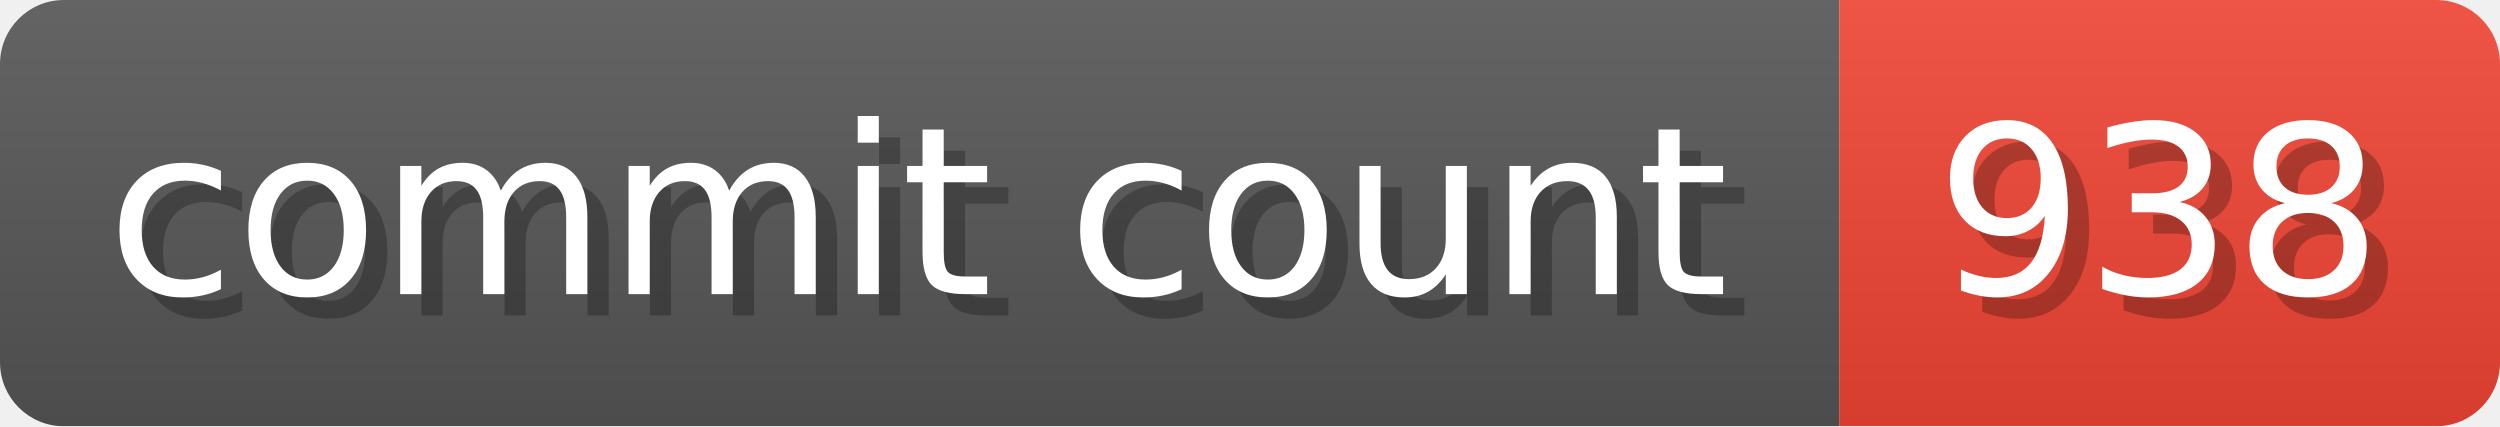
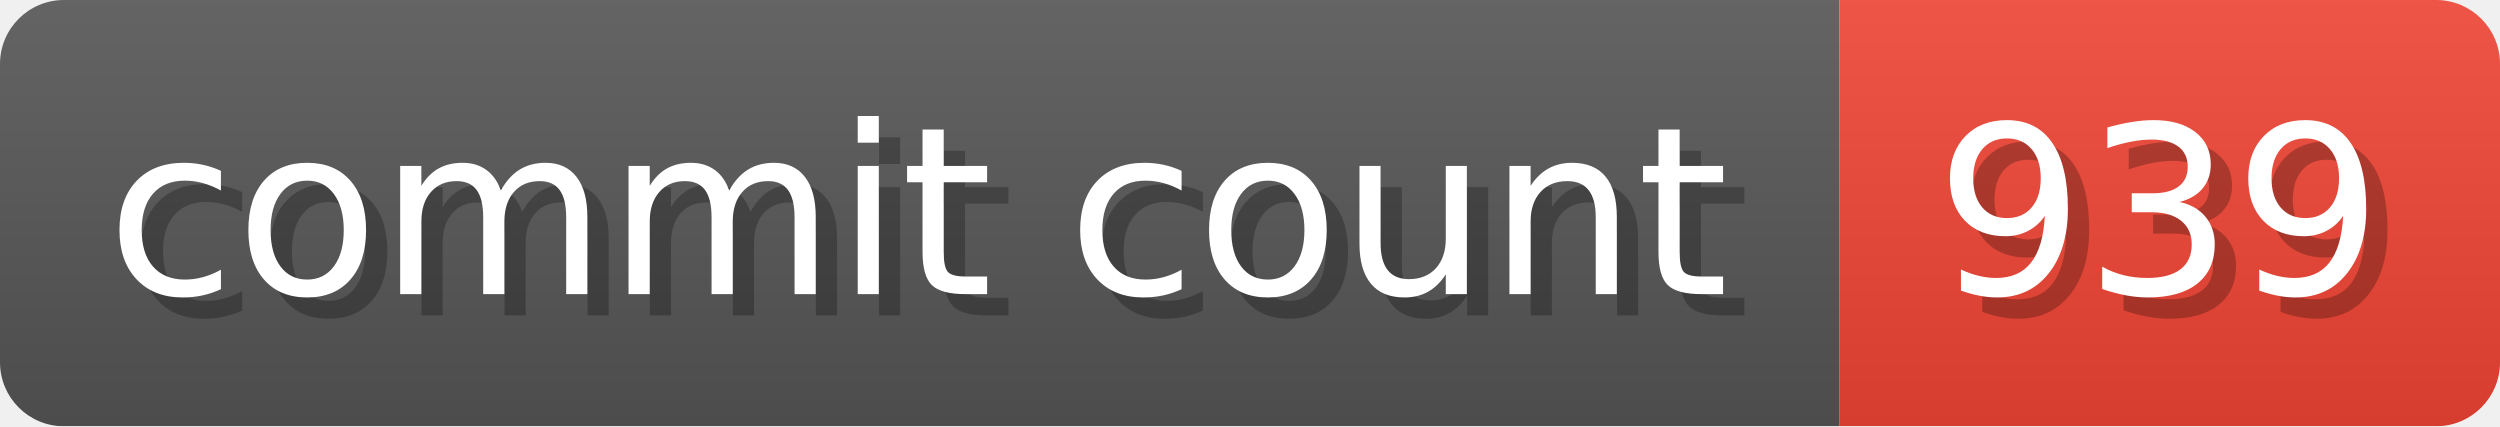
- <svg xmlns="http://www.w3.org/2000/svg" width="117.3" height="20" viewBox="0 0 1173 200" role="img" aria-label="commit count: 938 ">
+ <svg xmlns="http://www.w3.org/2000/svg" width="117.3" height="20" viewBox="0 0 1173 200" role="img" aria-label="commit count: 939 ">
  <linearGradient id="a" x2="0" y2="100%">
    <stop offset="0" stop-opacity=".1" stop-color="#EEE" />
    <stop offset="1" stop-opacity=".1" />
  </linearGradient>
  <mask id="m">
    <rect width="1173" height="200" rx="30" fill="#FFF" />
  </mask>
  <g mask="url(#m)">
    <rect width="863" height="200" fill="#555" />
    <rect width="310" height="200" fill="#E43" x="863" />
    <rect width="1173" height="200" fill="url(#a)" />
  </g>
  <g aria-hidden="true" fill="#fff" text-anchor="start" font-family="Verdana,DejaVu Sans,sans-serif" font-size="110">
    <text x="60" y="148" textLength="763" fill="#000" opacity="0.25">commit count</text>
    <text x="50" y="138" textLength="763">commit count</text>
-     <text x="918" y="148" textLength="210" fill="#000" opacity="0.25">938
+     <text x="918" y="148" textLength="210" fill="#000" opacity="0.25">939
</text>
-     <text x="908" y="138" textLength="210">938
+     <text x="908" y="138" textLength="210">939
</text>
  </g>
</svg>
